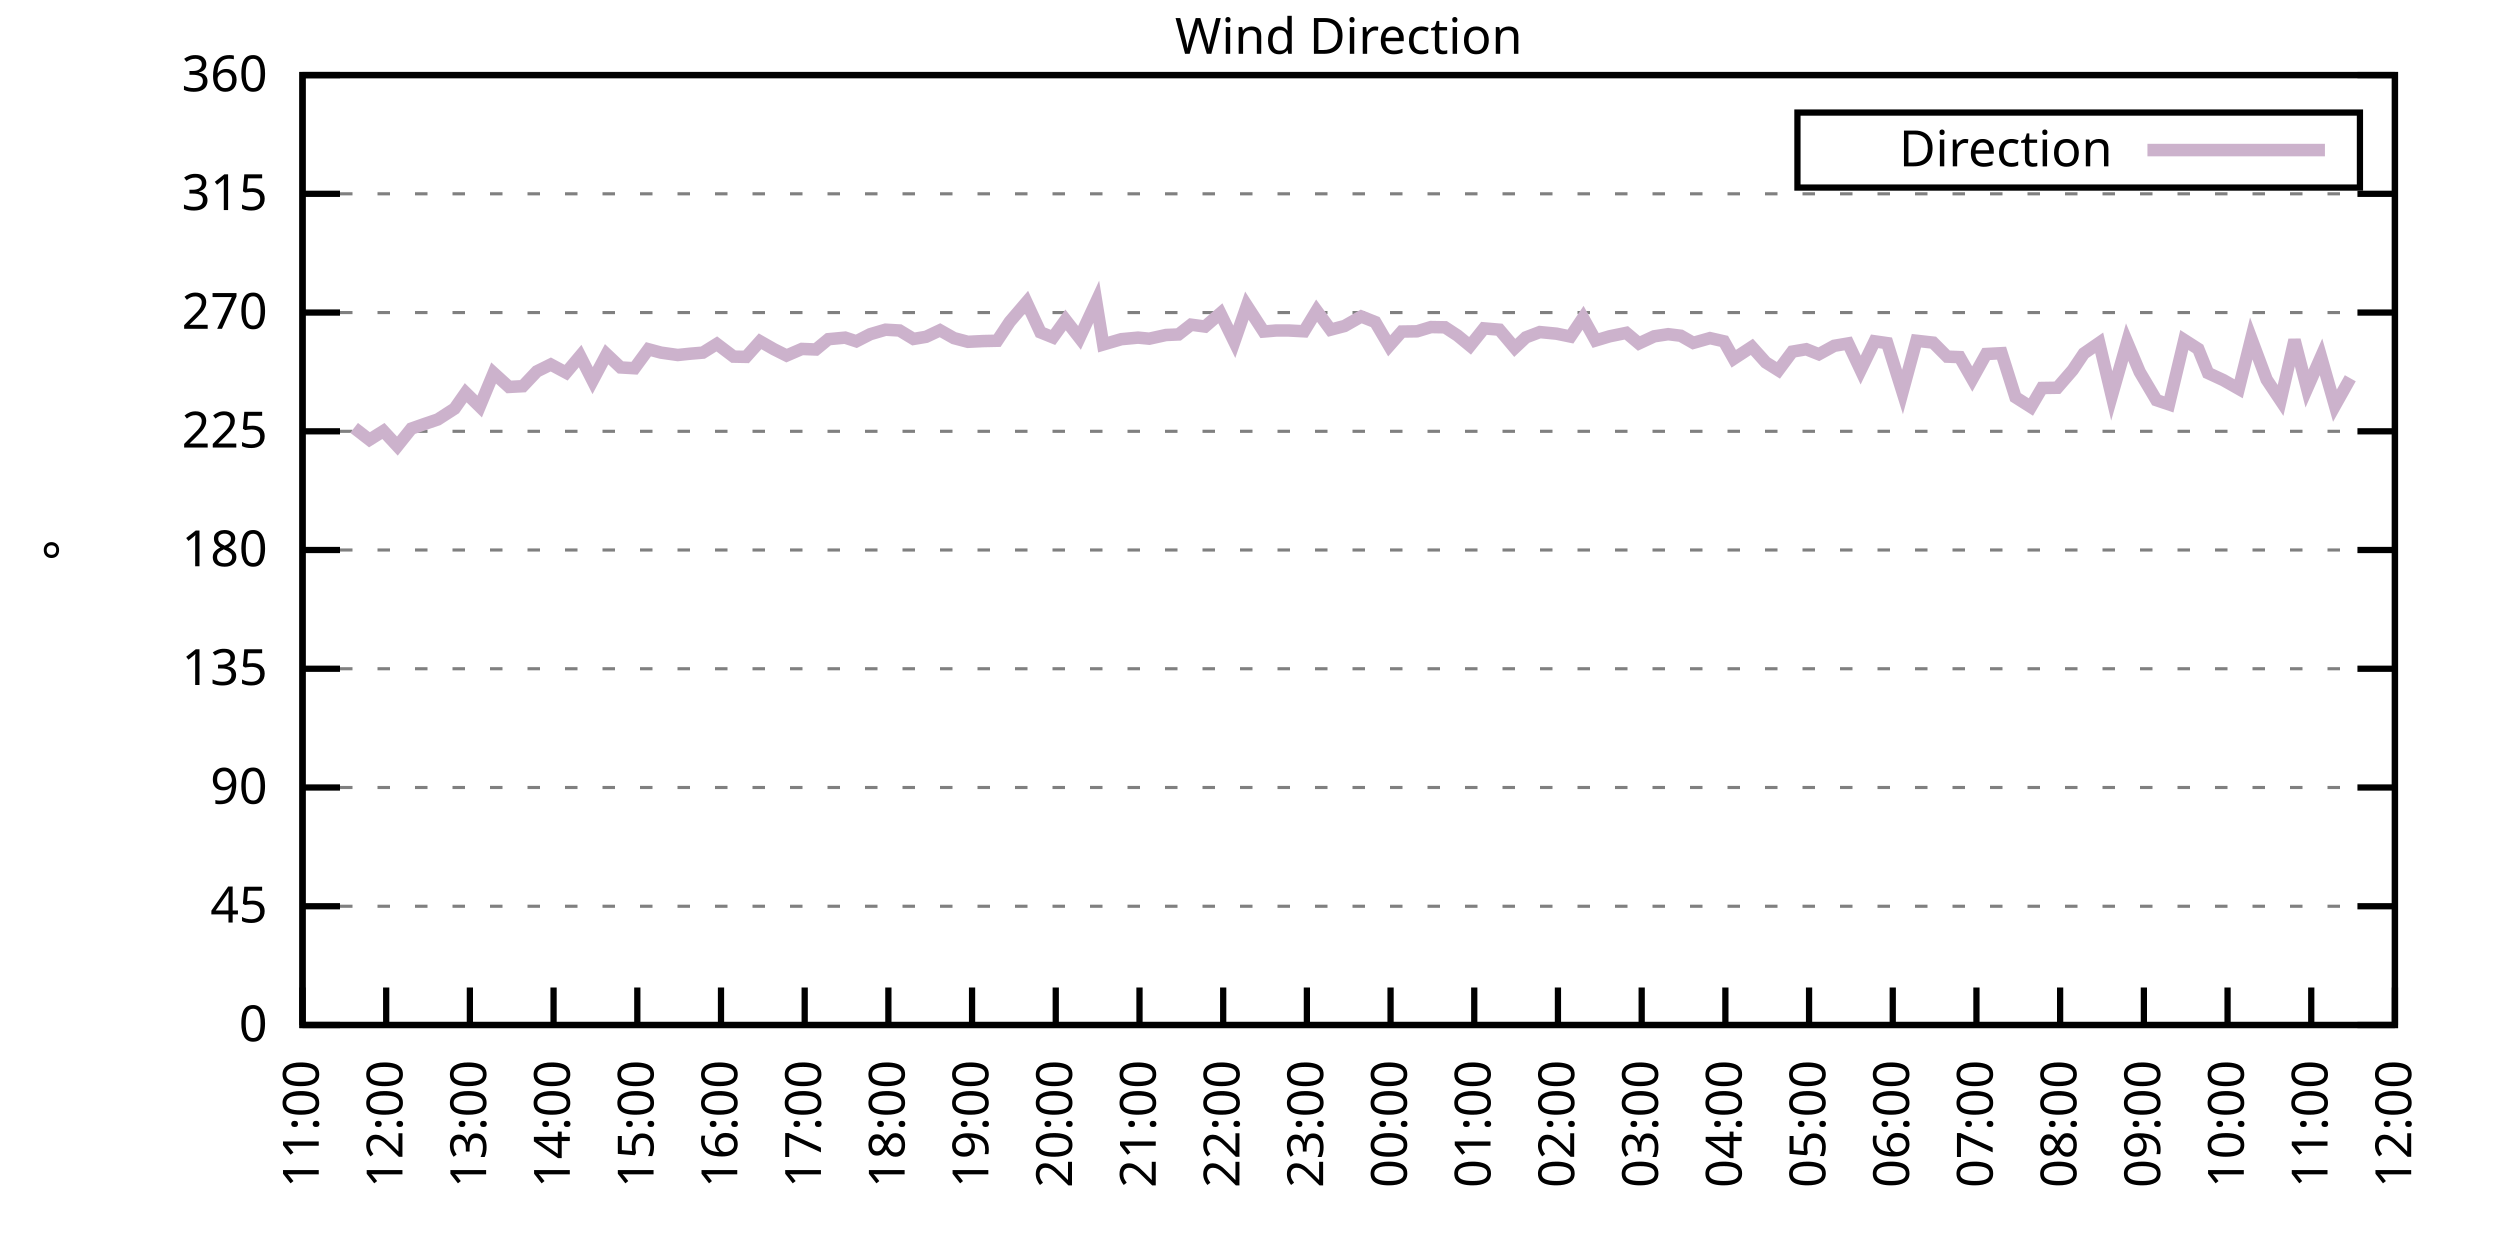
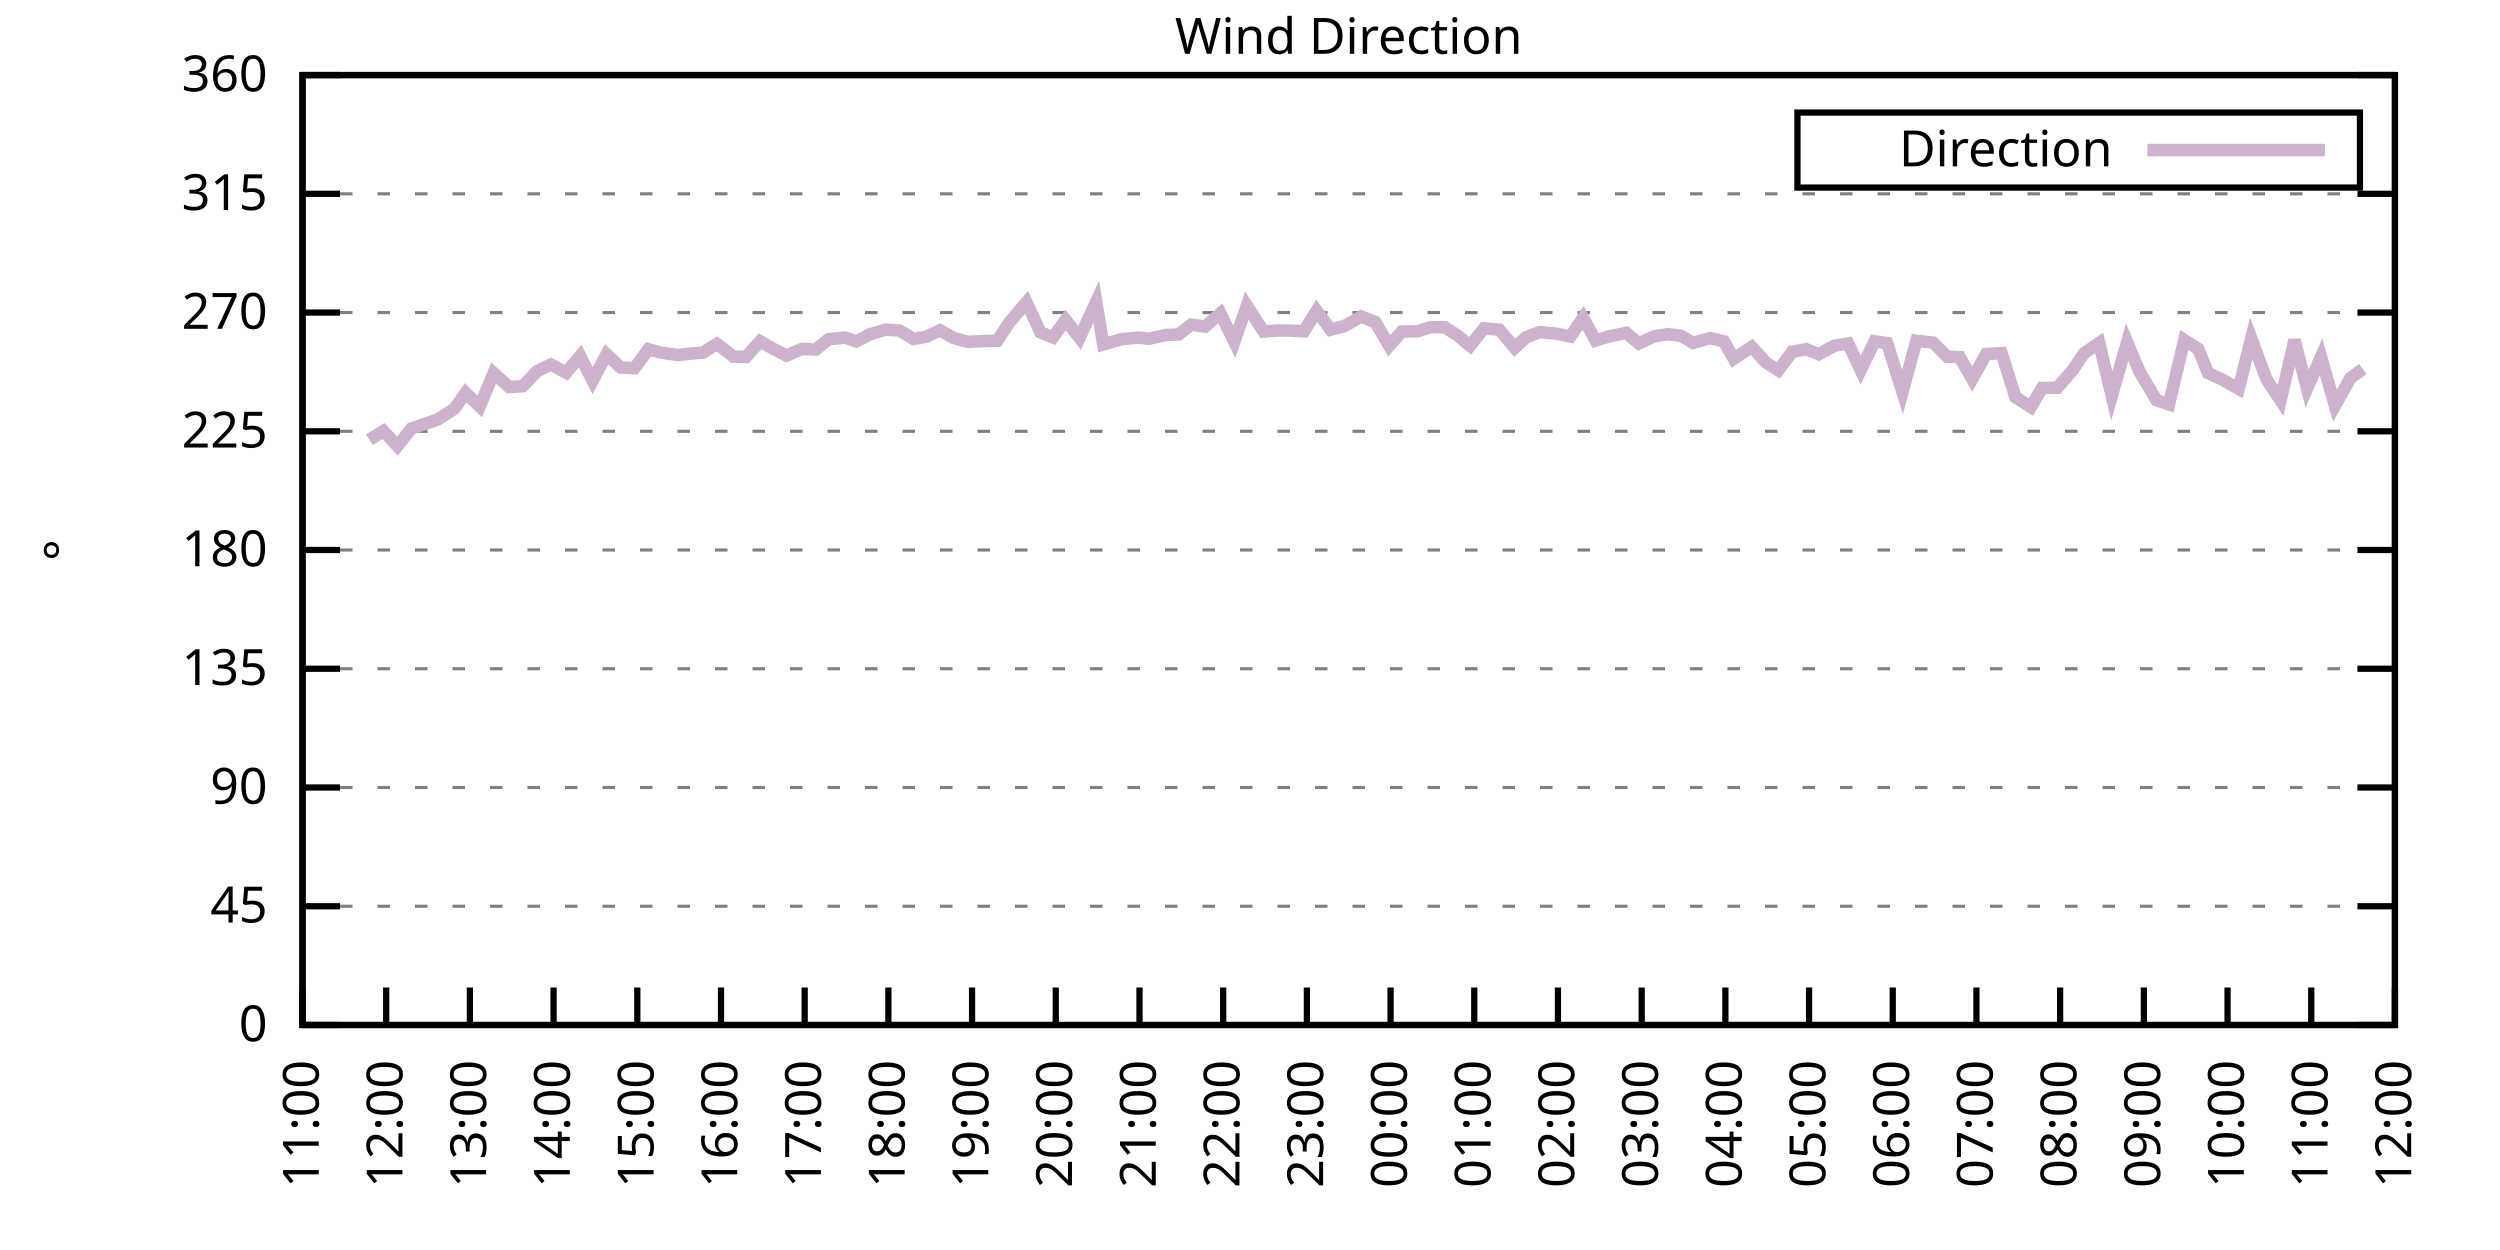
<svg xmlns="http://www.w3.org/2000/svg" xmlns:xlink="http://www.w3.org/1999/xlink" width="400" height="200" viewBox="0 0 400 200">
  <g id="gnuplot_canvas">
    <rect x="0" y="0" width="400" height="200" fill="none" />
    <defs>
      <circle id="gpDot" r="0.5" stroke-width="0.5" stroke="currentColor" />
      <path id="gpPt0" stroke-width="0.333" stroke="currentColor" d="M-1,0 h2 M0,-1 v2" />
      <path id="gpPt1" stroke-width="0.333" stroke="currentColor" d="M-1,-1 L1,1 M1,-1 L-1,1" />
      <path id="gpPt2" stroke-width="0.333" stroke="currentColor" d="M-1,0 L1,0 M0,-1 L0,1 M-1,-1 L1,1 M-1,1 L1,-1" />
      <rect id="gpPt3" stroke-width="0.333" stroke="currentColor" x="-1" y="-1" width="2" height="2" />
      <rect id="gpPt4" stroke-width="0.333" stroke="currentColor" fill="currentColor" x="-1" y="-1" width="2" height="2" />
      <circle id="gpPt5" stroke-width="0.333" stroke="currentColor" cx="0" cy="0" r="1" />
      <use xlink:href="#gpPt5" id="gpPt6" fill="currentColor" stroke="none" />
      <path id="gpPt7" stroke-width="0.333" stroke="currentColor" d="M0,-1.33 L-1.33,0.67 L1.33,0.67 z" />
      <use xlink:href="#gpPt7" id="gpPt8" fill="currentColor" stroke="none" />
      <use xlink:href="#gpPt7" id="gpPt9" stroke="currentColor" transform="rotate(180)" />
      <use xlink:href="#gpPt9" id="gpPt10" fill="currentColor" stroke="none" />
      <use xlink:href="#gpPt3" id="gpPt11" stroke="currentColor" transform="rotate(45)" />
      <use xlink:href="#gpPt11" id="gpPt12" fill="currentColor" stroke="none" />
      <path id="gpPt13" stroke-width="0.333" stroke="currentColor" d="M0,1.330 L1.265,0.411 L0.782,-1.067 L-0.782,-1.076 L-1.265,0.411 z" />
      <use xlink:href="#gpPt13" id="gpPt14" fill="currentColor" stroke="none" />
      <filter id="textbox" filterUnits="objectBoundingBox" x="0" y="0" height="1" width="1">
        <feFlood flood-color="white" flood-opacity="1" result="bgnd" />
        <feComposite in="SourceGraphic" in2="bgnd" operator="atop" />
      </filter>
      <filter id="greybox" filterUnits="objectBoundingBox" x="0" y="0" height="1" width="1">
        <feFlood flood-color="lightgrey" flood-opacity="1" result="grey" />
        <feComposite in="SourceGraphic" in2="grey" operator="atop" />
      </filter>
    </defs>
    <g fill="none" color="white" stroke="currentColor" stroke-width="1.00" stroke-linecap="butt" stroke-linejoin="miter">
</g>
    <g fill="none" color="black" stroke="currentColor" stroke-width="1.00" stroke-linecap="butt" stroke-linejoin="miter">
      <g stroke="none" shape-rendering="crispEdges">
        <polygon fill="rgb(255, 255, 255)" points="48.40,164.00 383.18,164.00 383.18,12.02 48.40,12.02 " />
      </g>
    </g>
    <g fill="none" color="black" stroke="currentColor" stroke-width="1.00" stroke-linecap="butt" stroke-linejoin="miter">
</g>
    <g fill="none" color="black" stroke="black" stroke-width="0.50" stroke-linecap="butt" stroke-linejoin="miter">
</g>
    <g fill="none" color="gray" stroke="currentColor" stroke-width="0.50" stroke-linecap="butt" stroke-linejoin="miter">
      <path stroke="gray" stroke-dasharray="2,4" class="gridline" d="M48.40,164.00 L383.19,164.00  " />
    </g>
    <g fill="none" color="gray" stroke="gray" stroke-width="1.00" stroke-linecap="butt" stroke-linejoin="miter">
</g>
    <g fill="none" color="black" stroke="currentColor" stroke-width="1.00" stroke-linecap="butt" stroke-linejoin="miter">
      <path stroke="black" d="M48.40,164.00 L54.40,164.00 M383.19,164.00 L377.19,164.00  " />
      <g transform="translate(42.80,166.60)" stroke="none" fill="black" font-family="Sans" font-size="8.00" text-anchor="end">
        <text>
          <tspan font-family="Sans"> 0</tspan>
        </text>
      </g>
    </g>
    <g fill="none" color="black" stroke="currentColor" stroke-width="1.00" stroke-linecap="butt" stroke-linejoin="miter">
</g>
    <g fill="none" color="black" stroke="black" stroke-width="0.50" stroke-linecap="butt" stroke-linejoin="miter">
</g>
    <g fill="none" color="gray" stroke="currentColor" stroke-width="0.50" stroke-linecap="butt" stroke-linejoin="miter">
      <path stroke="gray" stroke-dasharray="2,4" class="gridline" d="M48.40,145.00 L383.19,145.00  " />
    </g>
    <g fill="none" color="gray" stroke="gray" stroke-width="1.00" stroke-linecap="butt" stroke-linejoin="miter">
</g>
    <g fill="none" color="black" stroke="currentColor" stroke-width="1.00" stroke-linecap="butt" stroke-linejoin="miter">
      <path stroke="black" d="M48.40,145.00 L54.40,145.00 M383.19,145.00 L377.19,145.00  " />
      <g transform="translate(42.80,147.60)" stroke="none" fill="black" font-family="Sans" font-size="8.00" text-anchor="end">
        <text>
          <tspan font-family="Sans"> 45</tspan>
        </text>
      </g>
    </g>
    <g fill="none" color="black" stroke="currentColor" stroke-width="1.00" stroke-linecap="butt" stroke-linejoin="miter">
</g>
    <g fill="none" color="black" stroke="black" stroke-width="0.50" stroke-linecap="butt" stroke-linejoin="miter">
</g>
    <g fill="none" color="gray" stroke="currentColor" stroke-width="0.50" stroke-linecap="butt" stroke-linejoin="miter">
      <path stroke="gray" stroke-dasharray="2,4" class="gridline" d="M48.40,126.00 L383.19,126.00  " />
    </g>
    <g fill="none" color="gray" stroke="gray" stroke-width="1.00" stroke-linecap="butt" stroke-linejoin="miter">
</g>
    <g fill="none" color="black" stroke="currentColor" stroke-width="1.00" stroke-linecap="butt" stroke-linejoin="miter">
      <path stroke="black" d="M48.40,126.00 L54.40,126.00 M383.19,126.00 L377.19,126.00  " />
      <g transform="translate(42.80,128.60)" stroke="none" fill="black" font-family="Sans" font-size="8.00" text-anchor="end">
        <text>
          <tspan font-family="Sans"> 90</tspan>
        </text>
      </g>
    </g>
    <g fill="none" color="black" stroke="currentColor" stroke-width="1.00" stroke-linecap="butt" stroke-linejoin="miter">
</g>
    <g fill="none" color="black" stroke="black" stroke-width="0.50" stroke-linecap="butt" stroke-linejoin="miter">
</g>
    <g fill="none" color="gray" stroke="currentColor" stroke-width="0.50" stroke-linecap="butt" stroke-linejoin="miter">
      <path stroke="gray" stroke-dasharray="2,4" class="gridline" d="M48.40,107.00 L383.19,107.00  " />
    </g>
    <g fill="none" color="gray" stroke="gray" stroke-width="1.00" stroke-linecap="butt" stroke-linejoin="miter">
</g>
    <g fill="none" color="black" stroke="currentColor" stroke-width="1.00" stroke-linecap="butt" stroke-linejoin="miter">
      <path stroke="black" d="M48.40,107.00 L54.40,107.00 M383.19,107.00 L377.19,107.00  " />
      <g transform="translate(42.80,109.60)" stroke="none" fill="black" font-family="Sans" font-size="8.00" text-anchor="end">
        <text>
          <tspan font-family="Sans"> 135</tspan>
        </text>
      </g>
    </g>
    <g fill="none" color="black" stroke="currentColor" stroke-width="1.00" stroke-linecap="butt" stroke-linejoin="miter">
</g>
    <g fill="none" color="black" stroke="black" stroke-width="0.50" stroke-linecap="butt" stroke-linejoin="miter">
</g>
    <g fill="none" color="gray" stroke="currentColor" stroke-width="0.50" stroke-linecap="butt" stroke-linejoin="miter">
      <path stroke="gray" stroke-dasharray="2,4" class="gridline" d="M48.40,88.00 L383.19,88.00  " />
    </g>
    <g fill="none" color="gray" stroke="gray" stroke-width="1.00" stroke-linecap="butt" stroke-linejoin="miter">
</g>
    <g fill="none" color="black" stroke="currentColor" stroke-width="1.00" stroke-linecap="butt" stroke-linejoin="miter">
      <path stroke="black" d="M48.40,88.00 L54.40,88.00 M383.19,88.00 L377.19,88.00  " />
      <g transform="translate(42.80,90.60)" stroke="none" fill="black" font-family="Sans" font-size="8.00" text-anchor="end">
        <text>
          <tspan font-family="Sans"> 180</tspan>
        </text>
      </g>
    </g>
    <g fill="none" color="black" stroke="currentColor" stroke-width="1.00" stroke-linecap="butt" stroke-linejoin="miter">
</g>
    <g fill="none" color="black" stroke="black" stroke-width="0.50" stroke-linecap="butt" stroke-linejoin="miter">
</g>
    <g fill="none" color="gray" stroke="currentColor" stroke-width="0.50" stroke-linecap="butt" stroke-linejoin="miter">
      <path stroke="gray" stroke-dasharray="2,4" class="gridline" d="M48.40,69.01 L383.19,69.01  " />
    </g>
    <g fill="none" color="gray" stroke="gray" stroke-width="1.00" stroke-linecap="butt" stroke-linejoin="miter">
</g>
    <g fill="none" color="black" stroke="currentColor" stroke-width="1.00" stroke-linecap="butt" stroke-linejoin="miter">
      <path stroke="black" d="M48.40,69.01 L54.40,69.01 M383.19,69.01 L377.19,69.01  " />
      <g transform="translate(42.80,71.61)" stroke="none" fill="black" font-family="Sans" font-size="8.00" text-anchor="end">
        <text>
          <tspan font-family="Sans"> 225</tspan>
        </text>
      </g>
    </g>
    <g fill="none" color="black" stroke="currentColor" stroke-width="1.00" stroke-linecap="butt" stroke-linejoin="miter">
</g>
    <g fill="none" color="black" stroke="black" stroke-width="0.50" stroke-linecap="butt" stroke-linejoin="miter">
</g>
    <g fill="none" color="gray" stroke="currentColor" stroke-width="0.50" stroke-linecap="butt" stroke-linejoin="miter">
      <path stroke="gray" stroke-dasharray="2,4" class="gridline" d="M48.40,50.01 L383.19,50.01  " />
    </g>
    <g fill="none" color="gray" stroke="gray" stroke-width="1.00" stroke-linecap="butt" stroke-linejoin="miter">
</g>
    <g fill="none" color="black" stroke="currentColor" stroke-width="1.00" stroke-linecap="butt" stroke-linejoin="miter">
      <path stroke="black" d="M48.40,50.01 L54.40,50.01 M383.19,50.01 L377.19,50.01  " />
      <g transform="translate(42.80,52.61)" stroke="none" fill="black" font-family="Sans" font-size="8.00" text-anchor="end">
        <text>
          <tspan font-family="Sans"> 270</tspan>
        </text>
      </g>
    </g>
    <g fill="none" color="black" stroke="currentColor" stroke-width="1.00" stroke-linecap="butt" stroke-linejoin="miter">
</g>
    <g fill="none" color="black" stroke="black" stroke-width="0.50" stroke-linecap="butt" stroke-linejoin="miter">
</g>
    <g fill="none" color="gray" stroke="currentColor" stroke-width="0.50" stroke-linecap="butt" stroke-linejoin="miter">
      <path stroke="gray" stroke-dasharray="2,4" class="gridline" d="M48.40,31.01 L383.19,31.01  " />
    </g>
    <g fill="none" color="gray" stroke="gray" stroke-width="1.00" stroke-linecap="butt" stroke-linejoin="miter">
</g>
    <g fill="none" color="black" stroke="currentColor" stroke-width="1.00" stroke-linecap="butt" stroke-linejoin="miter">
      <path stroke="black" d="M48.40,31.01 L54.40,31.01 M383.19,31.01 L377.19,31.01  " />
      <g transform="translate(42.80,33.61)" stroke="none" fill="black" font-family="Sans" font-size="8.00" text-anchor="end">
        <text>
          <tspan font-family="Sans"> 315</tspan>
        </text>
      </g>
    </g>
    <g fill="none" color="black" stroke="currentColor" stroke-width="1.00" stroke-linecap="butt" stroke-linejoin="miter">
</g>
    <g fill="none" color="black" stroke="black" stroke-width="0.50" stroke-linecap="butt" stroke-linejoin="miter">
</g>
    <g fill="none" color="gray" stroke="currentColor" stroke-width="0.50" stroke-linecap="butt" stroke-linejoin="miter">
      <path stroke="gray" stroke-dasharray="2,4" class="gridline" d="M48.40,12.01 L383.19,12.01  " />
    </g>
    <g fill="none" color="gray" stroke="gray" stroke-width="1.00" stroke-linecap="butt" stroke-linejoin="miter">
</g>
    <g fill="none" color="black" stroke="currentColor" stroke-width="1.00" stroke-linecap="butt" stroke-linejoin="miter">
      <path stroke="black" d="M48.40,12.01 L54.40,12.01 M383.19,12.01 L377.19,12.01  " />
      <g transform="translate(42.80,14.61)" stroke="none" fill="black" font-family="Sans" font-size="8.00" text-anchor="end">
        <text>
          <tspan font-family="Sans"> 360</tspan>
        </text>
      </g>
    </g>
    <g fill="none" color="black" stroke="currentColor" stroke-width="1.00" stroke-linecap="butt" stroke-linejoin="miter">
      <path stroke="black" d="M48.40,164.00 L48.40,158.00  " />
      <g transform="translate(51.00,169.60) rotate(270.00)" stroke="none" fill="black" font-family="Sans" font-size="8.00" text-anchor="end">
        <text>
          <tspan font-family="Sans">11:00</tspan>
        </text>
      </g>
    </g>
    <g fill="none" color="black" stroke="currentColor" stroke-width="1.00" stroke-linecap="butt" stroke-linejoin="miter">
      <path stroke="black" d="M61.79,164.00 L61.79,158.00  " />
      <g transform="translate(64.39,169.60) rotate(270.00)" stroke="none" fill="black" font-family="Sans" font-size="8.00" text-anchor="end">
        <text>
          <tspan font-family="Sans">12:00</tspan>
        </text>
      </g>
    </g>
    <g fill="none" color="black" stroke="currentColor" stroke-width="1.00" stroke-linecap="butt" stroke-linejoin="miter">
      <path stroke="black" d="M75.18,164.00 L75.18,158.00  " />
      <g transform="translate(77.78,169.60) rotate(270.00)" stroke="none" fill="black" font-family="Sans" font-size="8.00" text-anchor="end">
        <text>
          <tspan font-family="Sans">13:00</tspan>
        </text>
      </g>
    </g>
    <g fill="none" color="black" stroke="currentColor" stroke-width="1.00" stroke-linecap="butt" stroke-linejoin="miter">
      <path stroke="black" d="M88.57,164.00 L88.57,158.00  " />
      <g transform="translate(91.17,169.60) rotate(270.00)" stroke="none" fill="black" font-family="Sans" font-size="8.00" text-anchor="end">
        <text>
          <tspan font-family="Sans">14:00</tspan>
        </text>
      </g>
    </g>
    <g fill="none" color="black" stroke="currentColor" stroke-width="1.00" stroke-linecap="butt" stroke-linejoin="miter">
      <path stroke="black" d="M101.97,164.00 L101.97,158.00  " />
      <g transform="translate(104.57,169.60) rotate(270.00)" stroke="none" fill="black" font-family="Sans" font-size="8.00" text-anchor="end">
        <text>
          <tspan font-family="Sans">15:00</tspan>
        </text>
      </g>
    </g>
    <g fill="none" color="black" stroke="currentColor" stroke-width="1.00" stroke-linecap="butt" stroke-linejoin="miter">
      <path stroke="black" d="M115.36,164.00 L115.36,158.00  " />
      <g transform="translate(117.96,169.60) rotate(270.00)" stroke="none" fill="black" font-family="Sans" font-size="8.00" text-anchor="end">
        <text>
          <tspan font-family="Sans">16:00</tspan>
        </text>
      </g>
    </g>
    <g fill="none" color="black" stroke="currentColor" stroke-width="1.00" stroke-linecap="butt" stroke-linejoin="miter">
      <path stroke="black" d="M128.75,164.00 L128.75,158.00  " />
      <g transform="translate(131.35,169.60) rotate(270.00)" stroke="none" fill="black" font-family="Sans" font-size="8.00" text-anchor="end">
        <text>
          <tspan font-family="Sans">17:00</tspan>
        </text>
      </g>
    </g>
    <g fill="none" color="black" stroke="currentColor" stroke-width="1.00" stroke-linecap="butt" stroke-linejoin="miter">
      <path stroke="black" d="M142.14,164.00 L142.14,158.00  " />
      <g transform="translate(144.74,169.60) rotate(270.00)" stroke="none" fill="black" font-family="Sans" font-size="8.00" text-anchor="end">
        <text>
          <tspan font-family="Sans">18:00</tspan>
        </text>
      </g>
    </g>
    <g fill="none" color="black" stroke="currentColor" stroke-width="1.00" stroke-linecap="butt" stroke-linejoin="miter">
      <path stroke="black" d="M155.53,164.00 L155.53,158.00  " />
      <g transform="translate(158.13,169.60) rotate(270.00)" stroke="none" fill="black" font-family="Sans" font-size="8.00" text-anchor="end">
        <text>
          <tspan font-family="Sans">19:00</tspan>
        </text>
      </g>
    </g>
    <g fill="none" color="black" stroke="currentColor" stroke-width="1.00" stroke-linecap="butt" stroke-linejoin="miter">
      <path stroke="black" d="M168.92,164.00 L168.92,158.00  " />
      <g transform="translate(171.52,169.60) rotate(270.00)" stroke="none" fill="black" font-family="Sans" font-size="8.00" text-anchor="end">
        <text>
          <tspan font-family="Sans">20:00</tspan>
        </text>
      </g>
    </g>
    <g fill="none" color="black" stroke="currentColor" stroke-width="1.00" stroke-linecap="butt" stroke-linejoin="miter">
      <path stroke="black" d="M182.32,164.00 L182.32,158.00  " />
      <g transform="translate(184.92,169.60) rotate(270.00)" stroke="none" fill="black" font-family="Sans" font-size="8.00" text-anchor="end">
        <text>
          <tspan font-family="Sans">21:00</tspan>
        </text>
      </g>
    </g>
    <g fill="none" color="black" stroke="currentColor" stroke-width="1.00" stroke-linecap="butt" stroke-linejoin="miter">
      <path stroke="black" d="M195.71,164.00 L195.71,158.00  " />
      <g transform="translate(198.31,169.60) rotate(270.00)" stroke="none" fill="black" font-family="Sans" font-size="8.00" text-anchor="end">
        <text>
          <tspan font-family="Sans">22:00</tspan>
        </text>
      </g>
    </g>
    <g fill="none" color="black" stroke="currentColor" stroke-width="1.00" stroke-linecap="butt" stroke-linejoin="miter">
      <path stroke="black" d="M209.10,164.00 L209.10,158.00  " />
      <g transform="translate(211.70,169.60) rotate(270.00)" stroke="none" fill="black" font-family="Sans" font-size="8.00" text-anchor="end">
        <text>
          <tspan font-family="Sans">23:00</tspan>
        </text>
      </g>
    </g>
    <g fill="none" color="black" stroke="currentColor" stroke-width="1.00" stroke-linecap="butt" stroke-linejoin="miter">
      <path stroke="black" d="M222.49,164.00 L222.49,158.00  " />
      <g transform="translate(225.09,169.60) rotate(270.00)" stroke="none" fill="black" font-family="Sans" font-size="8.00" text-anchor="end">
        <text>
          <tspan font-family="Sans">00:00</tspan>
        </text>
      </g>
    </g>
    <g fill="none" color="black" stroke="currentColor" stroke-width="1.00" stroke-linecap="butt" stroke-linejoin="miter">
      <path stroke="black" d="M235.88,164.00 L235.88,158.00  " />
      <g transform="translate(238.48,169.60) rotate(270.00)" stroke="none" fill="black" font-family="Sans" font-size="8.00" text-anchor="end">
        <text>
          <tspan font-family="Sans">01:00</tspan>
        </text>
      </g>
    </g>
    <g fill="none" color="black" stroke="currentColor" stroke-width="1.00" stroke-linecap="butt" stroke-linejoin="miter">
      <path stroke="black" d="M249.27,164.00 L249.27,158.00  " />
      <g transform="translate(251.87,169.60) rotate(270.00)" stroke="none" fill="black" font-family="Sans" font-size="8.00" text-anchor="end">
        <text>
          <tspan font-family="Sans">02:00</tspan>
        </text>
      </g>
    </g>
    <g fill="none" color="black" stroke="currentColor" stroke-width="1.00" stroke-linecap="butt" stroke-linejoin="miter">
      <path stroke="black" d="M262.67,164.00 L262.67,158.00  " />
      <g transform="translate(265.27,169.60) rotate(270.00)" stroke="none" fill="black" font-family="Sans" font-size="8.00" text-anchor="end">
        <text>
          <tspan font-family="Sans">03:00</tspan>
        </text>
      </g>
    </g>
    <g fill="none" color="black" stroke="currentColor" stroke-width="1.00" stroke-linecap="butt" stroke-linejoin="miter">
      <path stroke="black" d="M276.06,164.00 L276.06,158.00  " />
      <g transform="translate(278.66,169.60) rotate(270.00)" stroke="none" fill="black" font-family="Sans" font-size="8.00" text-anchor="end">
        <text>
          <tspan font-family="Sans">04:00</tspan>
        </text>
      </g>
    </g>
    <g fill="none" color="black" stroke="currentColor" stroke-width="1.00" stroke-linecap="butt" stroke-linejoin="miter">
      <path stroke="black" d="M289.45,164.00 L289.45,158.00  " />
      <g transform="translate(292.05,169.60) rotate(270.00)" stroke="none" fill="black" font-family="Sans" font-size="8.00" text-anchor="end">
        <text>
          <tspan font-family="Sans">05:00</tspan>
        </text>
      </g>
    </g>
    <g fill="none" color="black" stroke="currentColor" stroke-width="1.00" stroke-linecap="butt" stroke-linejoin="miter">
      <path stroke="black" d="M302.84,164.00 L302.84,158.00  " />
      <g transform="translate(305.44,169.60) rotate(270.00)" stroke="none" fill="black" font-family="Sans" font-size="8.00" text-anchor="end">
        <text>
          <tspan font-family="Sans">06:00</tspan>
        </text>
      </g>
    </g>
    <g fill="none" color="black" stroke="currentColor" stroke-width="1.00" stroke-linecap="butt" stroke-linejoin="miter">
      <path stroke="black" d="M316.23,164.00 L316.23,158.00  " />
      <g transform="translate(318.83,169.60) rotate(270.00)" stroke="none" fill="black" font-family="Sans" font-size="8.00" text-anchor="end">
        <text>
          <tspan font-family="Sans">07:00</tspan>
        </text>
      </g>
    </g>
    <g fill="none" color="black" stroke="currentColor" stroke-width="1.00" stroke-linecap="butt" stroke-linejoin="miter">
      <path stroke="black" d="M329.62,164.00 L329.62,158.00  " />
      <g transform="translate(332.22,169.60) rotate(270.00)" stroke="none" fill="black" font-family="Sans" font-size="8.00" text-anchor="end">
        <text>
          <tspan font-family="Sans">08:00</tspan>
        </text>
      </g>
    </g>
    <g fill="none" color="black" stroke="currentColor" stroke-width="1.00" stroke-linecap="butt" stroke-linejoin="miter">
      <path stroke="black" d="M343.02,164.00 L343.02,158.00  " />
      <g transform="translate(345.62,169.60) rotate(270.00)" stroke="none" fill="black" font-family="Sans" font-size="8.00" text-anchor="end">
        <text>
          <tspan font-family="Sans">09:00</tspan>
        </text>
      </g>
    </g>
    <g fill="none" color="black" stroke="currentColor" stroke-width="1.00" stroke-linecap="butt" stroke-linejoin="miter">
      <path stroke="black" d="M356.41,164.00 L356.41,158.00  " />
      <g transform="translate(359.01,169.60) rotate(270.00)" stroke="none" fill="black" font-family="Sans" font-size="8.00" text-anchor="end">
        <text>
          <tspan font-family="Sans">10:00</tspan>
        </text>
      </g>
    </g>
    <g fill="none" color="black" stroke="currentColor" stroke-width="1.00" stroke-linecap="butt" stroke-linejoin="miter">
      <path stroke="black" d="M369.80,164.00 L369.80,158.00  " />
      <g transform="translate(372.40,169.60) rotate(270.00)" stroke="none" fill="black" font-family="Sans" font-size="8.00" text-anchor="end">
        <text>
          <tspan font-family="Sans">11:00</tspan>
        </text>
      </g>
    </g>
    <g fill="none" color="black" stroke="currentColor" stroke-width="1.00" stroke-linecap="butt" stroke-linejoin="miter">
      <path stroke="black" d="M383.19,164.00 L383.19,158.00  " />
      <g transform="translate(385.79,169.60) rotate(270.00)" stroke="none" fill="black" font-family="Sans" font-size="8.00" text-anchor="end">
        <text>
          <tspan font-family="Sans">12:00</tspan>
        </text>
      </g>
    </g>
    <g fill="none" color="black" stroke="currentColor" stroke-width="1.00" stroke-linecap="butt" stroke-linejoin="miter">
</g>
    <g fill="none" color="black" stroke="currentColor" stroke-width="1.00" stroke-linecap="butt" stroke-linejoin="miter">
      <path stroke="black" d="M48.40,12.01 L48.40,164.00 L383.19,164.00 L383.19,12.01 L48.40,12.01 Z  " />
    </g>
    <g fill="none" color="black" stroke="currentColor" stroke-width="1.00" stroke-linecap="butt" stroke-linejoin="miter">
</g>
    <g fill="none" color="black" stroke="currentColor" stroke-width="1.00" stroke-linecap="butt" stroke-linejoin="miter">
      <path stroke="black" d="M287.59,30.01 L287.59,18.01 L377.59,18.01 L377.59,30.01 L287.59,30.01 Z  " />
    </g>
    <g id="Wind_direction_plot_1">
      <g fill="none" color="white" stroke="black" stroke-width="2.00" stroke-linecap="butt" stroke-linejoin="miter">
</g>
      <g fill="none" color="black" stroke="currentColor" stroke-width="2.00" stroke-linecap="butt" stroke-linejoin="miter">
        <g transform="translate(337.99,26.61)" stroke="none" fill="black" font-family="Sans" font-size="8.00" text-anchor="end">
          <text>
            <tspan font-family="Sans">Direction</tspan>
          </text>
        </g>
      </g>
      <g fill="none" color="black" stroke="currentColor" stroke-width="2.00" stroke-linecap="butt" stroke-linejoin="miter">
-         <path stroke="rgb(204, 178, 204)" d="M343.59,24.01 L371.99,24.01 M56.66,68.46 L59.11,70.36 L61.35,68.96 L63.58,71.37 L65.81,68.58 L67.82,67.87   L70.05,67.11 L72.73,65.38 L74.51,62.84 L76.75,65.04 L78.98,59.68 L81.43,61.91 L83.66,61.79 L85.90,59.42   L88.13,58.32 L90.58,59.63 L92.82,56.97 L94.82,60.90 L97.06,56.68 L99.29,58.79 L101.52,58.92 L103.75,55.88   L105.76,56.42 L108.44,56.80 L110.45,56.59 L112.46,56.42 L114.69,55.03 L117.37,57.06 L119.38,57.10 L121.61,54.61   L123.84,55.88 L125.85,56.89 L128.30,55.83 L130.54,55.92 L132.54,54.27 L135.22,54.02 L137.01,54.61 L139.24,53.47   L141.69,52.75 L143.93,52.88 L146.16,54.23 L148.17,53.89 L150.40,52.84 L152.63,54.10 L154.86,54.69 L157.32,54.57   L159.55,54.52 L161.56,51.49 L164.24,48.36 L166.47,53.17 L168.48,53.98 L170.49,51.19 L172.72,54.06 L175.40,48.28   L176.51,55.12 L179.41,54.27 L182.09,54.02 L183.88,54.19 L186.56,53.60 L188.57,53.51 L190.57,51.95 L192.81,52.25   L195.26,50.13 L197.49,54.69 L199.50,48.91 L202.18,53.05 L204.19,52.88 L206.20,52.88 L208.65,53.01 L210.66,49.71   L212.89,52.75 L215.13,52.16 L217.80,50.64 L220.04,51.53 L222.27,55.33 L224.28,53.05 L226.73,53.01 L228.96,52.33   L231.20,52.37 L233.20,53.68 L235.21,55.33 L237.44,52.54 L239.90,52.75 L242.36,55.66 L244.14,53.98 L246.37,53.13   L249.05,53.39 L251.28,53.85 L253.29,50.85 L255.30,54.48 L257.53,53.81 L260.21,53.26 L262.22,54.95 L264.67,53.81   L266.91,53.47 L268.92,53.72 L270.92,54.86 L273.60,54.10 L275.83,54.61 L277.40,57.40 L280.30,55.50 L282.53,57.99   L284.54,59.25 L286.77,56.26 L289.00,55.88 L291.01,56.68 L293.47,55.33 L295.70,54.95 L297.71,59.21 L299.94,54.61   L301.95,54.90 L304.40,62.72 L306.63,54.52 L309.31,54.82 L311.54,57.06 L313.55,57.14 L315.56,60.65 L317.79,56.64   L320.25,56.51 L322.48,63.56 L324.94,65.12 L326.72,62.08 L329.18,62.04 L331.63,59.21 L333.42,56.55 L335.87,54.86   L337.88,63.35 L340.34,54.74 L342.35,59.51 L345.02,64.02 L347.03,64.70 L349.49,54.40 L351.72,55.83 L353.28,59.68   L355.74,60.82 L358.19,62.21 L360.20,54.15 L362.66,60.73 L364.89,64.07 L367.12,54.40 L369.13,62.17 L371.36,57.10   L373.59,64.91 L376.05,60.52  " />
+         <path stroke="rgb(204, 178, 204)" d="M343.59,24.01 L371.99,24.01 M59.11,70.36 L61.35,68.96 L63.58,71.37 L65.81,68.58 L67.82,67.87 L70.05,67.11   L72.73,65.38 L74.51,62.84 L76.75,65.04 L78.98,59.68 L81.43,61.91 L83.66,61.79 L85.90,59.42 L88.13,58.32   L90.58,59.63 L92.82,56.97 L94.82,60.90 L97.06,56.68 L99.29,58.79 L101.52,58.92 L103.75,55.88 L105.76,56.42   L108.44,56.80 L110.45,56.59 L112.46,56.42 L114.69,55.03 L117.37,57.06 L119.38,57.10 L121.61,54.61 L123.84,55.88   L125.85,56.89 L128.30,55.83 L130.54,55.92 L132.54,54.27 L135.22,54.02 L137.01,54.61 L139.24,53.47 L141.69,52.75   L143.93,52.88 L146.16,54.23 L148.17,53.89 L150.40,52.84 L152.63,54.10 L154.86,54.69 L157.32,54.57 L159.55,54.52   L161.56,51.49 L164.24,48.36 L166.47,53.17 L168.48,53.98 L170.49,51.19 L172.72,54.06 L175.40,48.28 L176.51,55.12   L179.41,54.27 L182.09,54.02 L183.88,54.19 L186.56,53.60 L188.57,53.51 L190.57,51.95 L192.81,52.25 L195.26,50.13   L197.49,54.69 L199.50,48.91 L202.18,53.05 L204.19,52.88 L206.20,52.88 L208.65,53.01 L210.66,49.71 L212.89,52.75   L215.13,52.16 L217.80,50.64 L220.04,51.53 L222.27,55.33 L224.28,53.05 L226.73,53.01 L228.96,52.33 L231.20,52.37   L233.20,53.68 L235.21,55.33 L237.44,52.54 L239.90,52.75 L242.36,55.66 L244.14,53.98 L246.37,53.13 L249.05,53.39   L251.28,53.85 L253.29,50.85 L255.30,54.48 L257.53,53.81 L260.21,53.26 L262.22,54.95 L264.67,53.81 L266.91,53.47   L268.92,53.72 L270.92,54.86 L273.60,54.10 L275.83,54.61 L277.40,57.40 L280.30,55.50 L282.53,57.99 L284.54,59.25   L286.77,56.26 L289.00,55.88 L291.01,56.68 L293.47,55.33 L295.70,54.95 L297.71,59.21 L299.94,54.61 L301.95,54.90   L304.40,62.72 L306.63,54.52 L309.31,54.82 L311.54,57.06 L313.55,57.14 L315.56,60.65 L317.79,56.64 L320.25,56.51   L322.48,63.56 L324.94,65.12 L326.72,62.08 L329.18,62.04 L331.63,59.21 L333.42,56.55 L335.87,54.86 L337.88,63.35   L340.34,54.74 L342.35,59.51 L345.02,64.02 L347.03,64.70 L349.49,54.40 L351.72,55.83 L353.28,59.68 L355.74,60.82   L358.19,62.21 L360.20,54.15 L362.66,60.73 L364.89,64.07 L367.12,54.40 L369.13,62.17 L371.36,57.10 L373.59,64.91   L376.05,60.52 L378.06,59.04  " />
      </g>
    </g>
    <g fill="none" color="black" stroke="currentColor" stroke-width="2.00" stroke-linecap="butt" stroke-linejoin="miter">
</g>
    <g fill="none" color="black" stroke="black" stroke-width="1.00" stroke-linecap="butt" stroke-linejoin="miter">
</g>
    <g fill="none" color="black" stroke="currentColor" stroke-width="1.00" stroke-linecap="butt" stroke-linejoin="miter">
      <path stroke="black" d="M48.40,12.01 L48.40,164.00 L383.19,164.00 L383.19,12.01 L48.40,12.01 Z  " />
      <g transform="translate(12.80,88.01) rotate(270.00)" stroke="none" fill="black" font-family="Sans" font-size="8.00" text-anchor="middle">
        <text>
          <tspan font-family="Sans">°</tspan>
        </text>
      </g>
    </g>
    <g fill="none" color="black" stroke="currentColor" stroke-width="1.00" stroke-linecap="butt" stroke-linejoin="miter">
</g>
    <g fill="none" color="black" stroke="currentColor" stroke-width="1.00" stroke-linecap="butt" stroke-linejoin="miter">
      <g transform="translate(215.79,8.61)" stroke="none" fill="black" font-family="Sans" font-size="8.00" text-anchor="middle">
        <text>
          <tspan font-family="Sans">Wind Direction</tspan>
        </text>
      </g>
    </g>
    <g fill="none" color="black" stroke="currentColor" stroke-width="1.00" stroke-linecap="butt" stroke-linejoin="miter">
</g>
  </g>
</svg>
